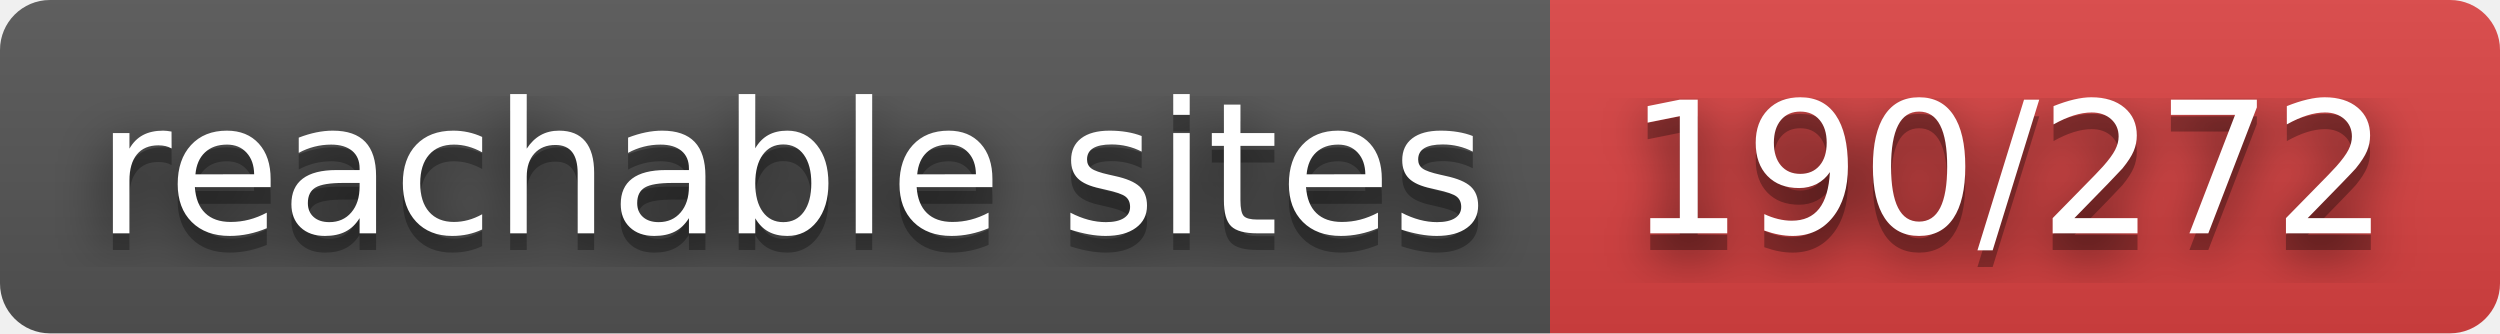
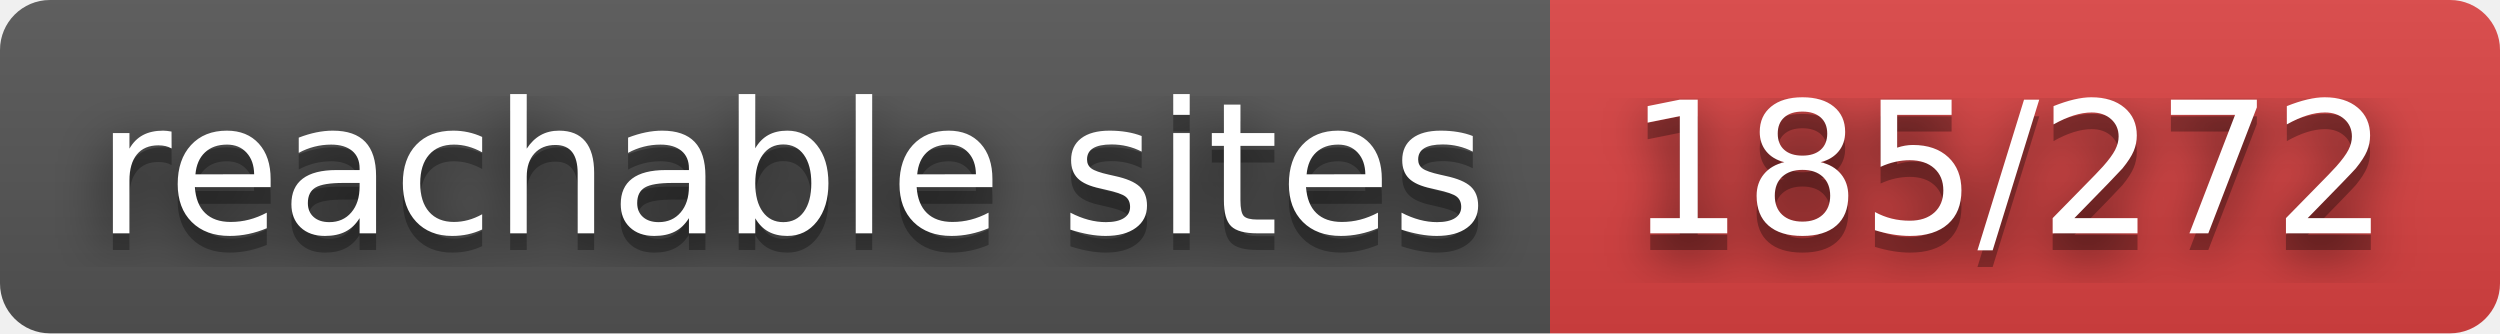
- <svg xmlns="http://www.w3.org/2000/svg" width="150" height="20" role="img" aria-label="reachable sites: 190/272">
+ <svg xmlns="http://www.w3.org/2000/svg" width="150" height="20" role="img" aria-label="reachable sites: 185/272">
  <filter id="blur">
    <feGaussianBlur stdDeviation="16" />
  </filter>
  <linearGradient id="s" x2="0" y2="100%">
    <stop offset="0" stop-color="#bbb" stop-opacity=".1" />
    <stop offset="1" stop-opacity=".1" />
  </linearGradient>
  <clipPath id="r">
    <rect width="150" height="20" rx="3" />
  </clipPath>
  <g clip-path="url(#r)">
    <rect width="93" height="20" fill="#555" />
    <rect x="93" width="57" height="20" fill="#dd4343" />
    <rect width="150" height="20" fill="url(#s)" />
  </g>
  <g fill="#fff" text-anchor="middle" font-family="Verdana,Geneva,DejaVu Sans,sans-serif" text-rendering="geometricPrecision" font-size="110">
    <g transform="scale(.1)">
      <g aria-hidden="true" fill="#010101">
        <text x="475" y="150" fill-opacity=".8" filter="url(#blur)" textLength="830">reachable sites</text>
        <text x="475" y="150" fill-opacity=".3" textLength="830">reachable sites</text>
      </g>
      <text x="475" y="140" textLength="830">reachable sites</text>
    </g>
    <g transform="scale(.1)">
      <g aria-hidden="true" fill="#010101">
-         <text x="1205" y="150" fill-opacity=".8" filter="url(#blur)" textLength="470">190/272</text>
-         <text x="1205" y="150" fill-opacity=".3" textLength="470">190/272</text>
+         <text x="1205" y="150" fill-opacity=".8" filter="url(#blur)" textLength="470">185/272</text>
+         <text x="1205" y="150" fill-opacity=".3" textLength="470">185/272</text>
      </g>
-       <text x="1205" y="140" textLength="470">190/272</text>
+       <text x="1205" y="140" textLength="470">185/272</text>
    </g>
  </g>
</svg>
